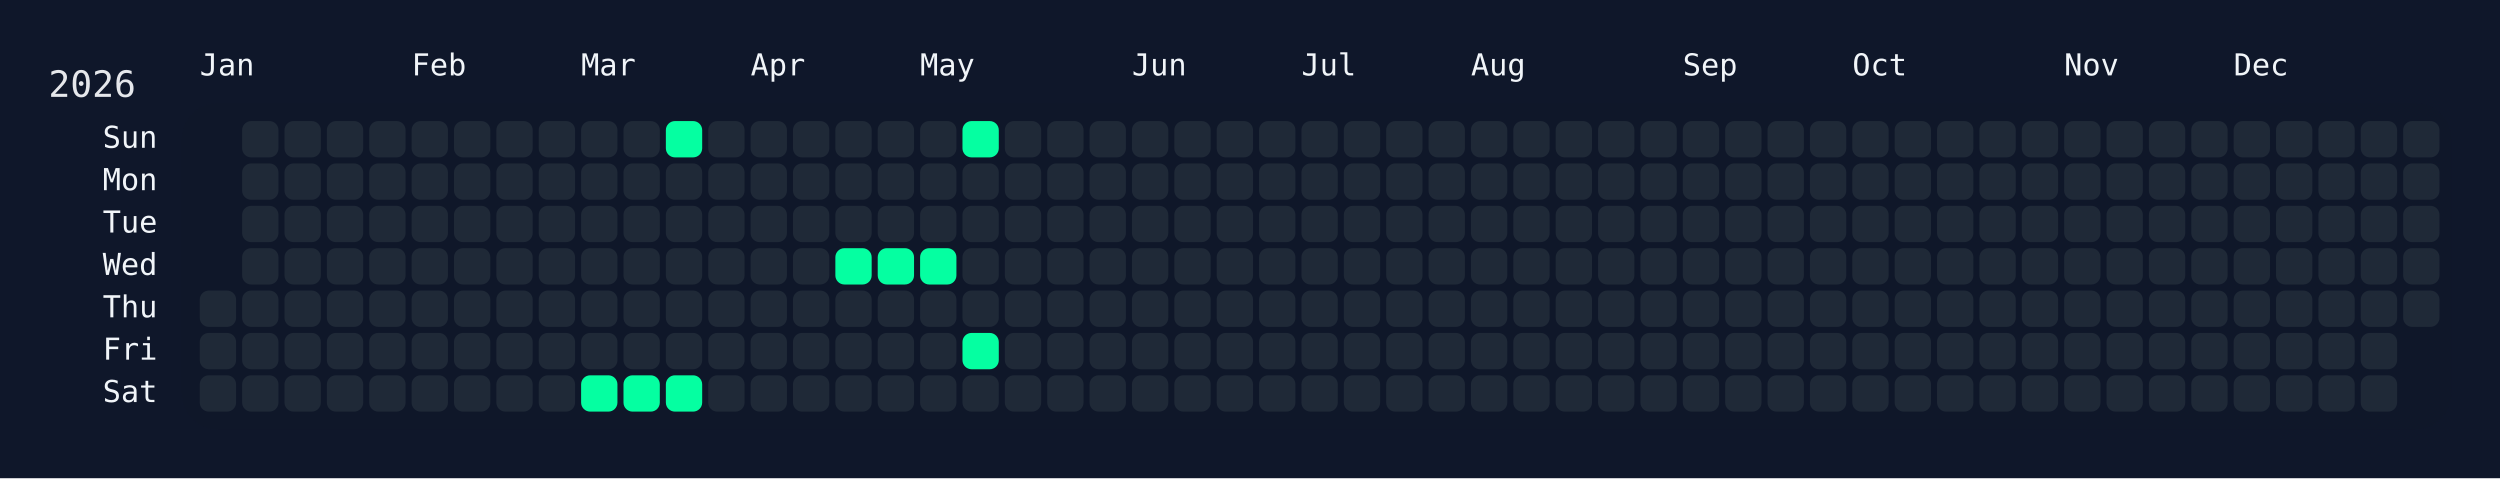
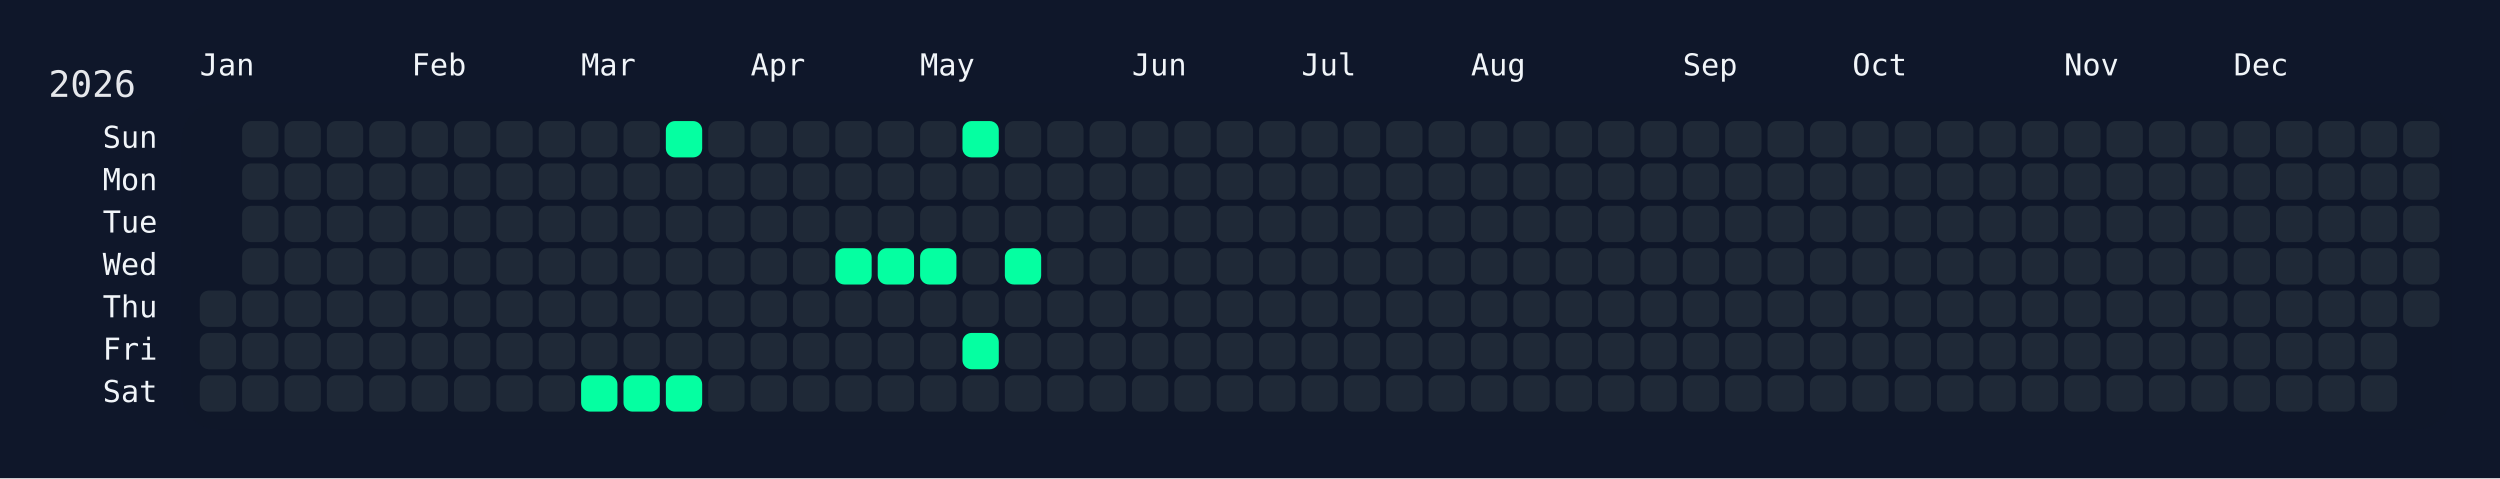
<svg xmlns="http://www.w3.org/2000/svg" width="826" height="158" viewBox="0 0 826 158">
  <rect width="826" height="158" fill="#0f172a" />
  <rect x="60" y="34" width="750" height="108" rx="12" ry="12" fill="rgba(15, 23, 42, 0.8)" />
  <text x="16" y="32" font-size="12" fill="#e5e7eb" font-family="JetBrains Mono, ui-monospace, SFMono-Regular, Menlo, Monaco, Consolas, monospace">2026</text>
  <text x="66" y="18" font-size="10" fill="#f1f5f9" font-family="JetBrains Mono, ui-monospace, SFMono-Regular, Menlo, Monaco, Consolas, monospace" dominant-baseline="hanging">Jan</text>
  <text x="136" y="18" font-size="10" fill="#f1f5f9" font-family="JetBrains Mono, ui-monospace, SFMono-Regular, Menlo, Monaco, Consolas, monospace" dominant-baseline="hanging">Feb</text>
  <text x="192" y="18" font-size="10" fill="#f1f5f9" font-family="JetBrains Mono, ui-monospace, SFMono-Regular, Menlo, Monaco, Consolas, monospace" dominant-baseline="hanging">Mar</text>
  <text x="248" y="18" font-size="10" fill="#f1f5f9" font-family="JetBrains Mono, ui-monospace, SFMono-Regular, Menlo, Monaco, Consolas, monospace" dominant-baseline="hanging">Apr</text>
  <text x="304" y="18" font-size="10" fill="#f1f5f9" font-family="JetBrains Mono, ui-monospace, SFMono-Regular, Menlo, Monaco, Consolas, monospace" dominant-baseline="hanging">May</text>
  <text x="374" y="18" font-size="10" fill="#f1f5f9" font-family="JetBrains Mono, ui-monospace, SFMono-Regular, Menlo, Monaco, Consolas, monospace" dominant-baseline="hanging">Jun</text>
  <text x="430" y="18" font-size="10" fill="#f1f5f9" font-family="JetBrains Mono, ui-monospace, SFMono-Regular, Menlo, Monaco, Consolas, monospace" dominant-baseline="hanging">Jul</text>
  <text x="486" y="18" font-size="10" fill="#f1f5f9" font-family="JetBrains Mono, ui-monospace, SFMono-Regular, Menlo, Monaco, Consolas, monospace" dominant-baseline="hanging">Aug</text>
  <text x="556" y="18" font-size="10" fill="#f1f5f9" font-family="JetBrains Mono, ui-monospace, SFMono-Regular, Menlo, Monaco, Consolas, monospace" dominant-baseline="hanging">Sep</text>
  <text x="612" y="18" font-size="10" fill="#f1f5f9" font-family="JetBrains Mono, ui-monospace, SFMono-Regular, Menlo, Monaco, Consolas, monospace" dominant-baseline="hanging">Oct</text>
  <text x="682" y="18" font-size="10" fill="#f1f5f9" font-family="JetBrains Mono, ui-monospace, SFMono-Regular, Menlo, Monaco, Consolas, monospace" dominant-baseline="hanging">Nov</text>
  <text x="738" y="18" font-size="10" fill="#f1f5f9" font-family="JetBrains Mono, ui-monospace, SFMono-Regular, Menlo, Monaco, Consolas, monospace" dominant-baseline="hanging">Dec</text>
  <text x="52" y="46.0" font-size="10" fill="#f1f5f9" font-family="JetBrains Mono, ui-monospace, SFMono-Regular, Menlo, Monaco, Consolas, monospace" text-anchor="end" dominant-baseline="middle">Sun</text>
  <text x="52" y="60.0" font-size="10" fill="#f1f5f9" font-family="JetBrains Mono, ui-monospace, SFMono-Regular, Menlo, Monaco, Consolas, monospace" text-anchor="end" dominant-baseline="middle">Mon</text>
  <text x="52" y="74.0" font-size="10" fill="#f1f5f9" font-family="JetBrains Mono, ui-monospace, SFMono-Regular, Menlo, Monaco, Consolas, monospace" text-anchor="end" dominant-baseline="middle">Tue</text>
  <text x="52" y="88.0" font-size="10" fill="#f1f5f9" font-family="JetBrains Mono, ui-monospace, SFMono-Regular, Menlo, Monaco, Consolas, monospace" text-anchor="end" dominant-baseline="middle">Wed</text>
  <text x="52" y="102.0" font-size="10" fill="#f1f5f9" font-family="JetBrains Mono, ui-monospace, SFMono-Regular, Menlo, Monaco, Consolas, monospace" text-anchor="end" dominant-baseline="middle">Thu</text>
  <text x="52" y="116.0" font-size="10" fill="#f1f5f9" font-family="JetBrains Mono, ui-monospace, SFMono-Regular, Menlo, Monaco, Consolas, monospace" text-anchor="end" dominant-baseline="middle">Fri</text>
  <text x="52" y="130.0" font-size="10" fill="#f1f5f9" font-family="JetBrains Mono, ui-monospace, SFMono-Regular, Menlo, Monaco, Consolas, monospace" text-anchor="end" dominant-baseline="middle">Sat</text>
  <g transform="translate(66,40)">
    <rect x="0" y="56" width="12" height="12" rx="3" ry="3" fill="#1f2937" data-date="2026-01-01" />
    <rect x="0" y="70" width="12" height="12" rx="3" ry="3" fill="#1f2937" data-date="2026-01-02" />
    <rect x="0" y="84" width="12" height="12" rx="3" ry="3" fill="#1f2937" data-date="2026-01-03" />
    <rect x="14" y="0" width="12" height="12" rx="3" ry="3" fill="#1f2937" data-date="2026-01-04" />
    <rect x="14" y="14" width="12" height="12" rx="3" ry="3" fill="#1f2937" data-date="2026-01-05" />
    <rect x="14" y="28" width="12" height="12" rx="3" ry="3" fill="#1f2937" data-date="2026-01-06" />
    <rect x="14" y="42" width="12" height="12" rx="3" ry="3" fill="#1f2937" data-date="2026-01-07" />
    <rect x="14" y="56" width="12" height="12" rx="3" ry="3" fill="#1f2937" data-date="2026-01-08" />
    <rect x="14" y="70" width="12" height="12" rx="3" ry="3" fill="#1f2937" data-date="2026-01-09" />
    <rect x="14" y="84" width="12" height="12" rx="3" ry="3" fill="#1f2937" data-date="2026-01-10" />
    <rect x="28" y="0" width="12" height="12" rx="3" ry="3" fill="#1f2937" data-date="2026-01-11" />
    <rect x="28" y="14" width="12" height="12" rx="3" ry="3" fill="#1f2937" data-date="2026-01-12" />
    <rect x="28" y="28" width="12" height="12" rx="3" ry="3" fill="#1f2937" data-date="2026-01-13" />
    <rect x="28" y="42" width="12" height="12" rx="3" ry="3" fill="#1f2937" data-date="2026-01-14" />
    <rect x="28" y="56" width="12" height="12" rx="3" ry="3" fill="#1f2937" data-date="2026-01-15" />
    <rect x="28" y="70" width="12" height="12" rx="3" ry="3" fill="#1f2937" data-date="2026-01-16" />
    <rect x="28" y="84" width="12" height="12" rx="3" ry="3" fill="#1f2937" data-date="2026-01-17" />
    <rect x="42" y="0" width="12" height="12" rx="3" ry="3" fill="#1f2937" data-date="2026-01-18" />
    <rect x="42" y="14" width="12" height="12" rx="3" ry="3" fill="#1f2937" data-date="2026-01-19" />
    <rect x="42" y="28" width="12" height="12" rx="3" ry="3" fill="#1f2937" data-date="2026-01-20" />
    <rect x="42" y="42" width="12" height="12" rx="3" ry="3" fill="#1f2937" data-date="2026-01-21" />
    <rect x="42" y="56" width="12" height="12" rx="3" ry="3" fill="#1f2937" data-date="2026-01-22" />
    <rect x="42" y="70" width="12" height="12" rx="3" ry="3" fill="#1f2937" data-date="2026-01-23" />
    <rect x="42" y="84" width="12" height="12" rx="3" ry="3" fill="#1f2937" data-date="2026-01-24" />
    <rect x="56" y="0" width="12" height="12" rx="3" ry="3" fill="#1f2937" data-date="2026-01-25" />
    <rect x="56" y="14" width="12" height="12" rx="3" ry="3" fill="#1f2937" data-date="2026-01-26" />
    <rect x="56" y="28" width="12" height="12" rx="3" ry="3" fill="#1f2937" data-date="2026-01-27" />
    <rect x="56" y="42" width="12" height="12" rx="3" ry="3" fill="#1f2937" data-date="2026-01-28" />
    <rect x="56" y="56" width="12" height="12" rx="3" ry="3" fill="#1f2937" data-date="2026-01-29" />
    <rect x="56" y="70" width="12" height="12" rx="3" ry="3" fill="#1f2937" data-date="2026-01-30" />
    <rect x="56" y="84" width="12" height="12" rx="3" ry="3" fill="#1f2937" data-date="2026-01-31" />
    <rect x="70" y="0" width="12" height="12" rx="3" ry="3" fill="#1f2937" data-date="2026-02-01" />
    <rect x="70" y="14" width="12" height="12" rx="3" ry="3" fill="#1f2937" data-date="2026-02-02" />
    <rect x="70" y="28" width="12" height="12" rx="3" ry="3" fill="#1f2937" data-date="2026-02-03" />
    <rect x="70" y="42" width="12" height="12" rx="3" ry="3" fill="#1f2937" data-date="2026-02-04" />
    <rect x="70" y="56" width="12" height="12" rx="3" ry="3" fill="#1f2937" data-date="2026-02-05" />
    <rect x="70" y="70" width="12" height="12" rx="3" ry="3" fill="#1f2937" data-date="2026-02-06" />
    <rect x="70" y="84" width="12" height="12" rx="3" ry="3" fill="#1f2937" data-date="2026-02-07" />
    <rect x="84" y="0" width="12" height="12" rx="3" ry="3" fill="#1f2937" data-date="2026-02-08" />
    <rect x="84" y="14" width="12" height="12" rx="3" ry="3" fill="#1f2937" data-date="2026-02-09" />
    <rect x="84" y="28" width="12" height="12" rx="3" ry="3" fill="#1f2937" data-date="2026-02-10" />
    <rect x="84" y="42" width="12" height="12" rx="3" ry="3" fill="#1f2937" data-date="2026-02-11" />
    <rect x="84" y="56" width="12" height="12" rx="3" ry="3" fill="#1f2937" data-date="2026-02-12" />
    <rect x="84" y="70" width="12" height="12" rx="3" ry="3" fill="#1f2937" data-date="2026-02-13" />
    <rect x="84" y="84" width="12" height="12" rx="3" ry="3" fill="#1f2937" data-date="2026-02-14" />
    <rect x="98" y="0" width="12" height="12" rx="3" ry="3" fill="#1f2937" data-date="2026-02-15" />
    <rect x="98" y="14" width="12" height="12" rx="3" ry="3" fill="#1f2937" data-date="2026-02-16" />
    <rect x="98" y="28" width="12" height="12" rx="3" ry="3" fill="#1f2937" data-date="2026-02-17" />
    <rect x="98" y="42" width="12" height="12" rx="3" ry="3" fill="#1f2937" data-date="2026-02-18" />
    <rect x="98" y="56" width="12" height="12" rx="3" ry="3" fill="#1f2937" data-date="2026-02-19" />
    <rect x="98" y="70" width="12" height="12" rx="3" ry="3" fill="#1f2937" data-date="2026-02-20" />
    <rect x="98" y="84" width="12" height="12" rx="3" ry="3" fill="#1f2937" data-date="2026-02-21" />
    <rect x="112" y="0" width="12" height="12" rx="3" ry="3" fill="#1f2937" data-date="2026-02-22" />
    <rect x="112" y="14" width="12" height="12" rx="3" ry="3" fill="#1f2937" data-date="2026-02-23" />
    <rect x="112" y="28" width="12" height="12" rx="3" ry="3" fill="#1f2937" data-date="2026-02-24" />
    <rect x="112" y="42" width="12" height="12" rx="3" ry="3" fill="#1f2937" data-date="2026-02-25" />
    <rect x="112" y="56" width="12" height="12" rx="3" ry="3" fill="#1f2937" data-date="2026-02-26" />
    <rect x="112" y="70" width="12" height="12" rx="3" ry="3" fill="#1f2937" data-date="2026-02-27" />
    <rect x="112" y="84" width="12" height="12" rx="3" ry="3" fill="#1f2937" data-date="2026-02-28" />
    <rect x="126" y="0" width="12" height="12" rx="3" ry="3" fill="#1f2937" data-date="2026-03-01" />
    <rect x="126" y="14" width="12" height="12" rx="3" ry="3" fill="#1f2937" data-date="2026-03-02" />
    <rect x="126" y="28" width="12" height="12" rx="3" ry="3" fill="#1f2937" data-date="2026-03-03" />
    <rect x="126" y="42" width="12" height="12" rx="3" ry="3" fill="#1f2937" data-date="2026-03-04" />
    <rect x="126" y="56" width="12" height="12" rx="3" ry="3" fill="#1f2937" data-date="2026-03-05" />
    <rect x="126" y="70" width="12" height="12" rx="3" ry="3" fill="#1f2937" data-date="2026-03-06" />
    <rect x="126" y="84" width="12" height="12" rx="3" ry="3" fill="#05ffa1" data-date="2026-03-07" />
    <rect x="140" y="0" width="12" height="12" rx="3" ry="3" fill="#1f2937" data-date="2026-03-08" />
    <rect x="140" y="14" width="12" height="12" rx="3" ry="3" fill="#1f2937" data-date="2026-03-09" />
    <rect x="140" y="28" width="12" height="12" rx="3" ry="3" fill="#1f2937" data-date="2026-03-10" />
    <rect x="140" y="42" width="12" height="12" rx="3" ry="3" fill="#1f2937" data-date="2026-03-11" />
    <rect x="140" y="56" width="12" height="12" rx="3" ry="3" fill="#1f2937" data-date="2026-03-12" />
    <rect x="140" y="70" width="12" height="12" rx="3" ry="3" fill="#1f2937" data-date="2026-03-13" />
    <rect x="140" y="84" width="12" height="12" rx="3" ry="3" fill="#05ffa1" data-date="2026-03-14" />
    <rect x="154" y="0" width="12" height="12" rx="3" ry="3" fill="#05ffa1" data-date="2026-03-15" />
    <rect x="154" y="14" width="12" height="12" rx="3" ry="3" fill="#1f2937" data-date="2026-03-16" />
    <rect x="154" y="28" width="12" height="12" rx="3" ry="3" fill="#1f2937" data-date="2026-03-17" />
    <rect x="154" y="42" width="12" height="12" rx="3" ry="3" fill="#1f2937" data-date="2026-03-18" />
    <rect x="154" y="56" width="12" height="12" rx="3" ry="3" fill="#1f2937" data-date="2026-03-19" />
    <rect x="154" y="70" width="12" height="12" rx="3" ry="3" fill="#1f2937" data-date="2026-03-20" />
    <rect x="154" y="84" width="12" height="12" rx="3" ry="3" fill="#05ffa1" data-date="2026-03-21" />
    <rect x="168" y="0" width="12" height="12" rx="3" ry="3" fill="#1f2937" data-date="2026-03-22" />
    <rect x="168" y="14" width="12" height="12" rx="3" ry="3" fill="#1f2937" data-date="2026-03-23" />
    <rect x="168" y="28" width="12" height="12" rx="3" ry="3" fill="#1f2937" data-date="2026-03-24" />
    <rect x="168" y="42" width="12" height="12" rx="3" ry="3" fill="#1f2937" data-date="2026-03-25" />
    <rect x="168" y="56" width="12" height="12" rx="3" ry="3" fill="#1f2937" data-date="2026-03-26" />
    <rect x="168" y="70" width="12" height="12" rx="3" ry="3" fill="#1f2937" data-date="2026-03-27" />
    <rect x="168" y="84" width="12" height="12" rx="3" ry="3" fill="#1f2937" data-date="2026-03-28" />
    <rect x="182" y="0" width="12" height="12" rx="3" ry="3" fill="#1f2937" data-date="2026-03-29" />
    <rect x="182" y="14" width="12" height="12" rx="3" ry="3" fill="#1f2937" data-date="2026-03-30" />
    <rect x="182" y="28" width="12" height="12" rx="3" ry="3" fill="#1f2937" data-date="2026-03-31" />
    <rect x="182" y="42" width="12" height="12" rx="3" ry="3" fill="#1f2937" data-date="2026-04-01" />
    <rect x="182" y="56" width="12" height="12" rx="3" ry="3" fill="#1f2937" data-date="2026-04-02" />
    <rect x="182" y="70" width="12" height="12" rx="3" ry="3" fill="#1f2937" data-date="2026-04-03" />
    <rect x="182" y="84" width="12" height="12" rx="3" ry="3" fill="#1f2937" data-date="2026-04-04" />
    <rect x="196" y="0" width="12" height="12" rx="3" ry="3" fill="#1f2937" data-date="2026-04-05" />
    <rect x="196" y="14" width="12" height="12" rx="3" ry="3" fill="#1f2937" data-date="2026-04-06" />
    <rect x="196" y="28" width="12" height="12" rx="3" ry="3" fill="#1f2937" data-date="2026-04-07" />
    <rect x="196" y="42" width="12" height="12" rx="3" ry="3" fill="#1f2937" data-date="2026-04-08" />
    <rect x="196" y="56" width="12" height="12" rx="3" ry="3" fill="#1f2937" data-date="2026-04-09" />
    <rect x="196" y="70" width="12" height="12" rx="3" ry="3" fill="#1f2937" data-date="2026-04-10" />
    <rect x="196" y="84" width="12" height="12" rx="3" ry="3" fill="#1f2937" data-date="2026-04-11" />
    <rect x="210" y="0" width="12" height="12" rx="3" ry="3" fill="#1f2937" data-date="2026-04-12" />
    <rect x="210" y="14" width="12" height="12" rx="3" ry="3" fill="#1f2937" data-date="2026-04-13" />
    <rect x="210" y="28" width="12" height="12" rx="3" ry="3" fill="#1f2937" data-date="2026-04-14" />
    <rect x="210" y="42" width="12" height="12" rx="3" ry="3" fill="#05ffa1" data-date="2026-04-15" />
    <rect x="210" y="56" width="12" height="12" rx="3" ry="3" fill="#1f2937" data-date="2026-04-16" />
    <rect x="210" y="70" width="12" height="12" rx="3" ry="3" fill="#1f2937" data-date="2026-04-17" />
    <rect x="210" y="84" width="12" height="12" rx="3" ry="3" fill="#1f2937" data-date="2026-04-18" />
    <rect x="224" y="0" width="12" height="12" rx="3" ry="3" fill="#1f2937" data-date="2026-04-19" />
    <rect x="224" y="14" width="12" height="12" rx="3" ry="3" fill="#1f2937" data-date="2026-04-20" />
    <rect x="224" y="28" width="12" height="12" rx="3" ry="3" fill="#1f2937" data-date="2026-04-21" />
    <rect x="224" y="42" width="12" height="12" rx="3" ry="3" fill="#05ffa1" data-date="2026-04-22" />
    <rect x="224" y="56" width="12" height="12" rx="3" ry="3" fill="#1f2937" data-date="2026-04-23" />
    <rect x="224" y="70" width="12" height="12" rx="3" ry="3" fill="#1f2937" data-date="2026-04-24" />
    <rect x="224" y="84" width="12" height="12" rx="3" ry="3" fill="#1f2937" data-date="2026-04-25" />
    <rect x="238" y="0" width="12" height="12" rx="3" ry="3" fill="#1f2937" data-date="2026-04-26" />
    <rect x="238" y="14" width="12" height="12" rx="3" ry="3" fill="#1f2937" data-date="2026-04-27" />
    <rect x="238" y="28" width="12" height="12" rx="3" ry="3" fill="#1f2937" data-date="2026-04-28" />
    <rect x="238" y="42" width="12" height="12" rx="3" ry="3" fill="#05ffa1" data-date="2026-04-29" />
    <rect x="238" y="56" width="12" height="12" rx="3" ry="3" fill="#1f2937" data-date="2026-04-30" />
    <rect x="238" y="70" width="12" height="12" rx="3" ry="3" fill="#1f2937" data-date="2026-05-01" />
    <rect x="238" y="84" width="12" height="12" rx="3" ry="3" fill="#1f2937" data-date="2026-05-02" />
    <rect x="252" y="0" width="12" height="12" rx="3" ry="3" fill="#05ffa1" data-date="2026-05-03" />
    <rect x="252" y="14" width="12" height="12" rx="3" ry="3" fill="#1f2937" data-date="2026-05-04" />
    <rect x="252" y="28" width="12" height="12" rx="3" ry="3" fill="#1f2937" data-date="2026-05-05" />
    <rect x="252" y="42" width="12" height="12" rx="3" ry="3" fill="#1f2937" data-date="2026-05-06" />
    <rect x="252" y="56" width="12" height="12" rx="3" ry="3" fill="#1f2937" data-date="2026-05-07" />
    <rect x="252" y="70" width="12" height="12" rx="3" ry="3" fill="#05ffa1" data-date="2026-05-08" />
    <rect x="252" y="84" width="12" height="12" rx="3" ry="3" fill="#1f2937" data-date="2026-05-09" />
    <rect x="266" y="0" width="12" height="12" rx="3" ry="3" fill="#1f2937" data-date="2026-05-10" />
    <rect x="266" y="14" width="12" height="12" rx="3" ry="3" fill="#1f2937" data-date="2026-05-11" />
    <rect x="266" y="28" width="12" height="12" rx="3" ry="3" fill="#1f2937" data-date="2026-05-12" />
-     <rect x="266" y="42" width="12" height="12" rx="3" ry="3" fill="#1f2937" data-date="2026-05-13" />
+     <rect x="266" y="42" width="12" height="12" rx="3" ry="3" fill="#05ffa1" data-date="2026-05-13" />
    <rect x="266" y="56" width="12" height="12" rx="3" ry="3" fill="#1f2937" data-date="2026-05-14" />
    <rect x="266" y="70" width="12" height="12" rx="3" ry="3" fill="#1f2937" data-date="2026-05-15" />
    <rect x="266" y="84" width="12" height="12" rx="3" ry="3" fill="#1f2937" data-date="2026-05-16" />
    <rect x="280" y="0" width="12" height="12" rx="3" ry="3" fill="#1f2937" data-date="2026-05-17" />
    <rect x="280" y="14" width="12" height="12" rx="3" ry="3" fill="#1f2937" data-date="2026-05-18" />
    <rect x="280" y="28" width="12" height="12" rx="3" ry="3" fill="#1f2937" data-date="2026-05-19" />
    <rect x="280" y="42" width="12" height="12" rx="3" ry="3" fill="#1f2937" data-date="2026-05-20" />
    <rect x="280" y="56" width="12" height="12" rx="3" ry="3" fill="#1f2937" data-date="2026-05-21" />
    <rect x="280" y="70" width="12" height="12" rx="3" ry="3" fill="#1f2937" data-date="2026-05-22" />
    <rect x="280" y="84" width="12" height="12" rx="3" ry="3" fill="#1f2937" data-date="2026-05-23" />
    <rect x="294" y="0" width="12" height="12" rx="3" ry="3" fill="#1f2937" data-date="2026-05-24" />
    <rect x="294" y="14" width="12" height="12" rx="3" ry="3" fill="#1f2937" data-date="2026-05-25" />
    <rect x="294" y="28" width="12" height="12" rx="3" ry="3" fill="#1f2937" data-date="2026-05-26" />
    <rect x="294" y="42" width="12" height="12" rx="3" ry="3" fill="#1f2937" data-date="2026-05-27" />
    <rect x="294" y="56" width="12" height="12" rx="3" ry="3" fill="#1f2937" data-date="2026-05-28" />
    <rect x="294" y="70" width="12" height="12" rx="3" ry="3" fill="#1f2937" data-date="2026-05-29" />
    <rect x="294" y="84" width="12" height="12" rx="3" ry="3" fill="#1f2937" data-date="2026-05-30" />
    <rect x="308" y="0" width="12" height="12" rx="3" ry="3" fill="#1f2937" data-date="2026-05-31" />
    <rect x="308" y="14" width="12" height="12" rx="3" ry="3" fill="#1f2937" data-date="2026-06-01" />
    <rect x="308" y="28" width="12" height="12" rx="3" ry="3" fill="#1f2937" data-date="2026-06-02" />
    <rect x="308" y="42" width="12" height="12" rx="3" ry="3" fill="#1f2937" data-date="2026-06-03" />
    <rect x="308" y="56" width="12" height="12" rx="3" ry="3" fill="#1f2937" data-date="2026-06-04" />
    <rect x="308" y="70" width="12" height="12" rx="3" ry="3" fill="#1f2937" data-date="2026-06-05" />
    <rect x="308" y="84" width="12" height="12" rx="3" ry="3" fill="#1f2937" data-date="2026-06-06" />
    <rect x="322" y="0" width="12" height="12" rx="3" ry="3" fill="#1f2937" data-date="2026-06-07" />
    <rect x="322" y="14" width="12" height="12" rx="3" ry="3" fill="#1f2937" data-date="2026-06-08" />
    <rect x="322" y="28" width="12" height="12" rx="3" ry="3" fill="#1f2937" data-date="2026-06-09" />
    <rect x="322" y="42" width="12" height="12" rx="3" ry="3" fill="#1f2937" data-date="2026-06-10" />
    <rect x="322" y="56" width="12" height="12" rx="3" ry="3" fill="#1f2937" data-date="2026-06-11" />
    <rect x="322" y="70" width="12" height="12" rx="3" ry="3" fill="#1f2937" data-date="2026-06-12" />
    <rect x="322" y="84" width="12" height="12" rx="3" ry="3" fill="#1f2937" data-date="2026-06-13" />
    <rect x="336" y="0" width="12" height="12" rx="3" ry="3" fill="#1f2937" data-date="2026-06-14" />
    <rect x="336" y="14" width="12" height="12" rx="3" ry="3" fill="#1f2937" data-date="2026-06-15" />
    <rect x="336" y="28" width="12" height="12" rx="3" ry="3" fill="#1f2937" data-date="2026-06-16" />
    <rect x="336" y="42" width="12" height="12" rx="3" ry="3" fill="#1f2937" data-date="2026-06-17" />
    <rect x="336" y="56" width="12" height="12" rx="3" ry="3" fill="#1f2937" data-date="2026-06-18" />
    <rect x="336" y="70" width="12" height="12" rx="3" ry="3" fill="#1f2937" data-date="2026-06-19" />
    <rect x="336" y="84" width="12" height="12" rx="3" ry="3" fill="#1f2937" data-date="2026-06-20" />
    <rect x="350" y="0" width="12" height="12" rx="3" ry="3" fill="#1f2937" data-date="2026-06-21" />
    <rect x="350" y="14" width="12" height="12" rx="3" ry="3" fill="#1f2937" data-date="2026-06-22" />
    <rect x="350" y="28" width="12" height="12" rx="3" ry="3" fill="#1f2937" data-date="2026-06-23" />
    <rect x="350" y="42" width="12" height="12" rx="3" ry="3" fill="#1f2937" data-date="2026-06-24" />
    <rect x="350" y="56" width="12" height="12" rx="3" ry="3" fill="#1f2937" data-date="2026-06-25" />
    <rect x="350" y="70" width="12" height="12" rx="3" ry="3" fill="#1f2937" data-date="2026-06-26" />
    <rect x="350" y="84" width="12" height="12" rx="3" ry="3" fill="#1f2937" data-date="2026-06-27" />
    <rect x="364" y="0" width="12" height="12" rx="3" ry="3" fill="#1f2937" data-date="2026-06-28" />
    <rect x="364" y="14" width="12" height="12" rx="3" ry="3" fill="#1f2937" data-date="2026-06-29" />
    <rect x="364" y="28" width="12" height="12" rx="3" ry="3" fill="#1f2937" data-date="2026-06-30" />
    <rect x="364" y="42" width="12" height="12" rx="3" ry="3" fill="#1f2937" data-date="2026-07-01" />
    <rect x="364" y="56" width="12" height="12" rx="3" ry="3" fill="#1f2937" data-date="2026-07-02" />
    <rect x="364" y="70" width="12" height="12" rx="3" ry="3" fill="#1f2937" data-date="2026-07-03" />
    <rect x="364" y="84" width="12" height="12" rx="3" ry="3" fill="#1f2937" data-date="2026-07-04" />
    <rect x="378" y="0" width="12" height="12" rx="3" ry="3" fill="#1f2937" data-date="2026-07-05" />
    <rect x="378" y="14" width="12" height="12" rx="3" ry="3" fill="#1f2937" data-date="2026-07-06" />
    <rect x="378" y="28" width="12" height="12" rx="3" ry="3" fill="#1f2937" data-date="2026-07-07" />
    <rect x="378" y="42" width="12" height="12" rx="3" ry="3" fill="#1f2937" data-date="2026-07-08" />
    <rect x="378" y="56" width="12" height="12" rx="3" ry="3" fill="#1f2937" data-date="2026-07-09" />
    <rect x="378" y="70" width="12" height="12" rx="3" ry="3" fill="#1f2937" data-date="2026-07-10" />
    <rect x="378" y="84" width="12" height="12" rx="3" ry="3" fill="#1f2937" data-date="2026-07-11" />
    <rect x="392" y="0" width="12" height="12" rx="3" ry="3" fill="#1f2937" data-date="2026-07-12" />
    <rect x="392" y="14" width="12" height="12" rx="3" ry="3" fill="#1f2937" data-date="2026-07-13" />
    <rect x="392" y="28" width="12" height="12" rx="3" ry="3" fill="#1f2937" data-date="2026-07-14" />
    <rect x="392" y="42" width="12" height="12" rx="3" ry="3" fill="#1f2937" data-date="2026-07-15" />
    <rect x="392" y="56" width="12" height="12" rx="3" ry="3" fill="#1f2937" data-date="2026-07-16" />
    <rect x="392" y="70" width="12" height="12" rx="3" ry="3" fill="#1f2937" data-date="2026-07-17" />
    <rect x="392" y="84" width="12" height="12" rx="3" ry="3" fill="#1f2937" data-date="2026-07-18" />
    <rect x="406" y="0" width="12" height="12" rx="3" ry="3" fill="#1f2937" data-date="2026-07-19" />
    <rect x="406" y="14" width="12" height="12" rx="3" ry="3" fill="#1f2937" data-date="2026-07-20" />
    <rect x="406" y="28" width="12" height="12" rx="3" ry="3" fill="#1f2937" data-date="2026-07-21" />
    <rect x="406" y="42" width="12" height="12" rx="3" ry="3" fill="#1f2937" data-date="2026-07-22" />
    <rect x="406" y="56" width="12" height="12" rx="3" ry="3" fill="#1f2937" data-date="2026-07-23" />
    <rect x="406" y="70" width="12" height="12" rx="3" ry="3" fill="#1f2937" data-date="2026-07-24" />
    <rect x="406" y="84" width="12" height="12" rx="3" ry="3" fill="#1f2937" data-date="2026-07-25" />
    <rect x="420" y="0" width="12" height="12" rx="3" ry="3" fill="#1f2937" data-date="2026-07-26" />
    <rect x="420" y="14" width="12" height="12" rx="3" ry="3" fill="#1f2937" data-date="2026-07-27" />
    <rect x="420" y="28" width="12" height="12" rx="3" ry="3" fill="#1f2937" data-date="2026-07-28" />
    <rect x="420" y="42" width="12" height="12" rx="3" ry="3" fill="#1f2937" data-date="2026-07-29" />
    <rect x="420" y="56" width="12" height="12" rx="3" ry="3" fill="#1f2937" data-date="2026-07-30" />
    <rect x="420" y="70" width="12" height="12" rx="3" ry="3" fill="#1f2937" data-date="2026-07-31" />
    <rect x="420" y="84" width="12" height="12" rx="3" ry="3" fill="#1f2937" data-date="2026-08-01" />
    <rect x="434" y="0" width="12" height="12" rx="3" ry="3" fill="#1f2937" data-date="2026-08-02" />
    <rect x="434" y="14" width="12" height="12" rx="3" ry="3" fill="#1f2937" data-date="2026-08-03" />
    <rect x="434" y="28" width="12" height="12" rx="3" ry="3" fill="#1f2937" data-date="2026-08-04" />
    <rect x="434" y="42" width="12" height="12" rx="3" ry="3" fill="#1f2937" data-date="2026-08-05" />
    <rect x="434" y="56" width="12" height="12" rx="3" ry="3" fill="#1f2937" data-date="2026-08-06" />
    <rect x="434" y="70" width="12" height="12" rx="3" ry="3" fill="#1f2937" data-date="2026-08-07" />
    <rect x="434" y="84" width="12" height="12" rx="3" ry="3" fill="#1f2937" data-date="2026-08-08" />
    <rect x="448" y="0" width="12" height="12" rx="3" ry="3" fill="#1f2937" data-date="2026-08-09" />
    <rect x="448" y="14" width="12" height="12" rx="3" ry="3" fill="#1f2937" data-date="2026-08-10" />
    <rect x="448" y="28" width="12" height="12" rx="3" ry="3" fill="#1f2937" data-date="2026-08-11" />
    <rect x="448" y="42" width="12" height="12" rx="3" ry="3" fill="#1f2937" data-date="2026-08-12" />
    <rect x="448" y="56" width="12" height="12" rx="3" ry="3" fill="#1f2937" data-date="2026-08-13" />
    <rect x="448" y="70" width="12" height="12" rx="3" ry="3" fill="#1f2937" data-date="2026-08-14" />
    <rect x="448" y="84" width="12" height="12" rx="3" ry="3" fill="#1f2937" data-date="2026-08-15" />
    <rect x="462" y="0" width="12" height="12" rx="3" ry="3" fill="#1f2937" data-date="2026-08-16" />
    <rect x="462" y="14" width="12" height="12" rx="3" ry="3" fill="#1f2937" data-date="2026-08-17" />
    <rect x="462" y="28" width="12" height="12" rx="3" ry="3" fill="#1f2937" data-date="2026-08-18" />
    <rect x="462" y="42" width="12" height="12" rx="3" ry="3" fill="#1f2937" data-date="2026-08-19" />
    <rect x="462" y="56" width="12" height="12" rx="3" ry="3" fill="#1f2937" data-date="2026-08-20" />
    <rect x="462" y="70" width="12" height="12" rx="3" ry="3" fill="#1f2937" data-date="2026-08-21" />
    <rect x="462" y="84" width="12" height="12" rx="3" ry="3" fill="#1f2937" data-date="2026-08-22" />
    <rect x="476" y="0" width="12" height="12" rx="3" ry="3" fill="#1f2937" data-date="2026-08-23" />
    <rect x="476" y="14" width="12" height="12" rx="3" ry="3" fill="#1f2937" data-date="2026-08-24" />
    <rect x="476" y="28" width="12" height="12" rx="3" ry="3" fill="#1f2937" data-date="2026-08-25" />
    <rect x="476" y="42" width="12" height="12" rx="3" ry="3" fill="#1f2937" data-date="2026-08-26" />
    <rect x="476" y="56" width="12" height="12" rx="3" ry="3" fill="#1f2937" data-date="2026-08-27" />
    <rect x="476" y="70" width="12" height="12" rx="3" ry="3" fill="#1f2937" data-date="2026-08-28" />
    <rect x="476" y="84" width="12" height="12" rx="3" ry="3" fill="#1f2937" data-date="2026-08-29" />
    <rect x="490" y="0" width="12" height="12" rx="3" ry="3" fill="#1f2937" data-date="2026-08-30" />
    <rect x="490" y="14" width="12" height="12" rx="3" ry="3" fill="#1f2937" data-date="2026-08-31" />
    <rect x="490" y="28" width="12" height="12" rx="3" ry="3" fill="#1f2937" data-date="2026-09-01" />
    <rect x="490" y="42" width="12" height="12" rx="3" ry="3" fill="#1f2937" data-date="2026-09-02" />
    <rect x="490" y="56" width="12" height="12" rx="3" ry="3" fill="#1f2937" data-date="2026-09-03" />
    <rect x="490" y="70" width="12" height="12" rx="3" ry="3" fill="#1f2937" data-date="2026-09-04" />
    <rect x="490" y="84" width="12" height="12" rx="3" ry="3" fill="#1f2937" data-date="2026-09-05" />
    <rect x="504" y="0" width="12" height="12" rx="3" ry="3" fill="#1f2937" data-date="2026-09-06" />
    <rect x="504" y="14" width="12" height="12" rx="3" ry="3" fill="#1f2937" data-date="2026-09-07" />
    <rect x="504" y="28" width="12" height="12" rx="3" ry="3" fill="#1f2937" data-date="2026-09-08" />
    <rect x="504" y="42" width="12" height="12" rx="3" ry="3" fill="#1f2937" data-date="2026-09-09" />
    <rect x="504" y="56" width="12" height="12" rx="3" ry="3" fill="#1f2937" data-date="2026-09-10" />
    <rect x="504" y="70" width="12" height="12" rx="3" ry="3" fill="#1f2937" data-date="2026-09-11" />
    <rect x="504" y="84" width="12" height="12" rx="3" ry="3" fill="#1f2937" data-date="2026-09-12" />
    <rect x="518" y="0" width="12" height="12" rx="3" ry="3" fill="#1f2937" data-date="2026-09-13" />
    <rect x="518" y="14" width="12" height="12" rx="3" ry="3" fill="#1f2937" data-date="2026-09-14" />
    <rect x="518" y="28" width="12" height="12" rx="3" ry="3" fill="#1f2937" data-date="2026-09-15" />
    <rect x="518" y="42" width="12" height="12" rx="3" ry="3" fill="#1f2937" data-date="2026-09-16" />
    <rect x="518" y="56" width="12" height="12" rx="3" ry="3" fill="#1f2937" data-date="2026-09-17" />
    <rect x="518" y="70" width="12" height="12" rx="3" ry="3" fill="#1f2937" data-date="2026-09-18" />
    <rect x="518" y="84" width="12" height="12" rx="3" ry="3" fill="#1f2937" data-date="2026-09-19" />
    <rect x="532" y="0" width="12" height="12" rx="3" ry="3" fill="#1f2937" data-date="2026-09-20" />
    <rect x="532" y="14" width="12" height="12" rx="3" ry="3" fill="#1f2937" data-date="2026-09-21" />
    <rect x="532" y="28" width="12" height="12" rx="3" ry="3" fill="#1f2937" data-date="2026-09-22" />
    <rect x="532" y="42" width="12" height="12" rx="3" ry="3" fill="#1f2937" data-date="2026-09-23" />
    <rect x="532" y="56" width="12" height="12" rx="3" ry="3" fill="#1f2937" data-date="2026-09-24" />
    <rect x="532" y="70" width="12" height="12" rx="3" ry="3" fill="#1f2937" data-date="2026-09-25" />
    <rect x="532" y="84" width="12" height="12" rx="3" ry="3" fill="#1f2937" data-date="2026-09-26" />
    <rect x="546" y="0" width="12" height="12" rx="3" ry="3" fill="#1f2937" data-date="2026-09-27" />
    <rect x="546" y="14" width="12" height="12" rx="3" ry="3" fill="#1f2937" data-date="2026-09-28" />
    <rect x="546" y="28" width="12" height="12" rx="3" ry="3" fill="#1f2937" data-date="2026-09-29" />
    <rect x="546" y="42" width="12" height="12" rx="3" ry="3" fill="#1f2937" data-date="2026-09-30" />
    <rect x="546" y="56" width="12" height="12" rx="3" ry="3" fill="#1f2937" data-date="2026-10-01" />
    <rect x="546" y="70" width="12" height="12" rx="3" ry="3" fill="#1f2937" data-date="2026-10-02" />
    <rect x="546" y="84" width="12" height="12" rx="3" ry="3" fill="#1f2937" data-date="2026-10-03" />
    <rect x="560" y="0" width="12" height="12" rx="3" ry="3" fill="#1f2937" data-date="2026-10-04" />
    <rect x="560" y="14" width="12" height="12" rx="3" ry="3" fill="#1f2937" data-date="2026-10-05" />
    <rect x="560" y="28" width="12" height="12" rx="3" ry="3" fill="#1f2937" data-date="2026-10-06" />
    <rect x="560" y="42" width="12" height="12" rx="3" ry="3" fill="#1f2937" data-date="2026-10-07" />
    <rect x="560" y="56" width="12" height="12" rx="3" ry="3" fill="#1f2937" data-date="2026-10-08" />
    <rect x="560" y="70" width="12" height="12" rx="3" ry="3" fill="#1f2937" data-date="2026-10-09" />
    <rect x="560" y="84" width="12" height="12" rx="3" ry="3" fill="#1f2937" data-date="2026-10-10" />
    <rect x="574" y="0" width="12" height="12" rx="3" ry="3" fill="#1f2937" data-date="2026-10-11" />
    <rect x="574" y="14" width="12" height="12" rx="3" ry="3" fill="#1f2937" data-date="2026-10-12" />
    <rect x="574" y="28" width="12" height="12" rx="3" ry="3" fill="#1f2937" data-date="2026-10-13" />
    <rect x="574" y="42" width="12" height="12" rx="3" ry="3" fill="#1f2937" data-date="2026-10-14" />
    <rect x="574" y="56" width="12" height="12" rx="3" ry="3" fill="#1f2937" data-date="2026-10-15" />
    <rect x="574" y="70" width="12" height="12" rx="3" ry="3" fill="#1f2937" data-date="2026-10-16" />
    <rect x="574" y="84" width="12" height="12" rx="3" ry="3" fill="#1f2937" data-date="2026-10-17" />
    <rect x="588" y="0" width="12" height="12" rx="3" ry="3" fill="#1f2937" data-date="2026-10-18" />
    <rect x="588" y="14" width="12" height="12" rx="3" ry="3" fill="#1f2937" data-date="2026-10-19" />
    <rect x="588" y="28" width="12" height="12" rx="3" ry="3" fill="#1f2937" data-date="2026-10-20" />
    <rect x="588" y="42" width="12" height="12" rx="3" ry="3" fill="#1f2937" data-date="2026-10-21" />
    <rect x="588" y="56" width="12" height="12" rx="3" ry="3" fill="#1f2937" data-date="2026-10-22" />
    <rect x="588" y="70" width="12" height="12" rx="3" ry="3" fill="#1f2937" data-date="2026-10-23" />
    <rect x="588" y="84" width="12" height="12" rx="3" ry="3" fill="#1f2937" data-date="2026-10-24" />
    <rect x="602" y="0" width="12" height="12" rx="3" ry="3" fill="#1f2937" data-date="2026-10-25" />
    <rect x="602" y="14" width="12" height="12" rx="3" ry="3" fill="#1f2937" data-date="2026-10-26" />
    <rect x="602" y="28" width="12" height="12" rx="3" ry="3" fill="#1f2937" data-date="2026-10-27" />
    <rect x="602" y="42" width="12" height="12" rx="3" ry="3" fill="#1f2937" data-date="2026-10-28" />
    <rect x="602" y="56" width="12" height="12" rx="3" ry="3" fill="#1f2937" data-date="2026-10-29" />
    <rect x="602" y="70" width="12" height="12" rx="3" ry="3" fill="#1f2937" data-date="2026-10-30" />
    <rect x="602" y="84" width="12" height="12" rx="3" ry="3" fill="#1f2937" data-date="2026-10-31" />
    <rect x="616" y="0" width="12" height="12" rx="3" ry="3" fill="#1f2937" data-date="2026-11-01" />
    <rect x="616" y="14" width="12" height="12" rx="3" ry="3" fill="#1f2937" data-date="2026-11-02" />
    <rect x="616" y="28" width="12" height="12" rx="3" ry="3" fill="#1f2937" data-date="2026-11-03" />
    <rect x="616" y="42" width="12" height="12" rx="3" ry="3" fill="#1f2937" data-date="2026-11-04" />
    <rect x="616" y="56" width="12" height="12" rx="3" ry="3" fill="#1f2937" data-date="2026-11-05" />
    <rect x="616" y="70" width="12" height="12" rx="3" ry="3" fill="#1f2937" data-date="2026-11-06" />
    <rect x="616" y="84" width="12" height="12" rx="3" ry="3" fill="#1f2937" data-date="2026-11-07" />
    <rect x="630" y="0" width="12" height="12" rx="3" ry="3" fill="#1f2937" data-date="2026-11-08" />
    <rect x="630" y="14" width="12" height="12" rx="3" ry="3" fill="#1f2937" data-date="2026-11-09" />
    <rect x="630" y="28" width="12" height="12" rx="3" ry="3" fill="#1f2937" data-date="2026-11-10" />
    <rect x="630" y="42" width="12" height="12" rx="3" ry="3" fill="#1f2937" data-date="2026-11-11" />
    <rect x="630" y="56" width="12" height="12" rx="3" ry="3" fill="#1f2937" data-date="2026-11-12" />
    <rect x="630" y="70" width="12" height="12" rx="3" ry="3" fill="#1f2937" data-date="2026-11-13" />
    <rect x="630" y="84" width="12" height="12" rx="3" ry="3" fill="#1f2937" data-date="2026-11-14" />
    <rect x="644" y="0" width="12" height="12" rx="3" ry="3" fill="#1f2937" data-date="2026-11-15" />
    <rect x="644" y="14" width="12" height="12" rx="3" ry="3" fill="#1f2937" data-date="2026-11-16" />
    <rect x="644" y="28" width="12" height="12" rx="3" ry="3" fill="#1f2937" data-date="2026-11-17" />
    <rect x="644" y="42" width="12" height="12" rx="3" ry="3" fill="#1f2937" data-date="2026-11-18" />
    <rect x="644" y="56" width="12" height="12" rx="3" ry="3" fill="#1f2937" data-date="2026-11-19" />
    <rect x="644" y="70" width="12" height="12" rx="3" ry="3" fill="#1f2937" data-date="2026-11-20" />
    <rect x="644" y="84" width="12" height="12" rx="3" ry="3" fill="#1f2937" data-date="2026-11-21" />
    <rect x="658" y="0" width="12" height="12" rx="3" ry="3" fill="#1f2937" data-date="2026-11-22" />
    <rect x="658" y="14" width="12" height="12" rx="3" ry="3" fill="#1f2937" data-date="2026-11-23" />
    <rect x="658" y="28" width="12" height="12" rx="3" ry="3" fill="#1f2937" data-date="2026-11-24" />
    <rect x="658" y="42" width="12" height="12" rx="3" ry="3" fill="#1f2937" data-date="2026-11-25" />
    <rect x="658" y="56" width="12" height="12" rx="3" ry="3" fill="#1f2937" data-date="2026-11-26" />
    <rect x="658" y="70" width="12" height="12" rx="3" ry="3" fill="#1f2937" data-date="2026-11-27" />
    <rect x="658" y="84" width="12" height="12" rx="3" ry="3" fill="#1f2937" data-date="2026-11-28" />
    <rect x="672" y="0" width="12" height="12" rx="3" ry="3" fill="#1f2937" data-date="2026-11-29" />
    <rect x="672" y="14" width="12" height="12" rx="3" ry="3" fill="#1f2937" data-date="2026-11-30" />
    <rect x="672" y="28" width="12" height="12" rx="3" ry="3" fill="#1f2937" data-date="2026-12-01" />
    <rect x="672" y="42" width="12" height="12" rx="3" ry="3" fill="#1f2937" data-date="2026-12-02" />
    <rect x="672" y="56" width="12" height="12" rx="3" ry="3" fill="#1f2937" data-date="2026-12-03" />
    <rect x="672" y="70" width="12" height="12" rx="3" ry="3" fill="#1f2937" data-date="2026-12-04" />
    <rect x="672" y="84" width="12" height="12" rx="3" ry="3" fill="#1f2937" data-date="2026-12-05" />
    <rect x="686" y="0" width="12" height="12" rx="3" ry="3" fill="#1f2937" data-date="2026-12-06" />
    <rect x="686" y="14" width="12" height="12" rx="3" ry="3" fill="#1f2937" data-date="2026-12-07" />
    <rect x="686" y="28" width="12" height="12" rx="3" ry="3" fill="#1f2937" data-date="2026-12-08" />
    <rect x="686" y="42" width="12" height="12" rx="3" ry="3" fill="#1f2937" data-date="2026-12-09" />
    <rect x="686" y="56" width="12" height="12" rx="3" ry="3" fill="#1f2937" data-date="2026-12-10" />
    <rect x="686" y="70" width="12" height="12" rx="3" ry="3" fill="#1f2937" data-date="2026-12-11" />
    <rect x="686" y="84" width="12" height="12" rx="3" ry="3" fill="#1f2937" data-date="2026-12-12" />
    <rect x="700" y="0" width="12" height="12" rx="3" ry="3" fill="#1f2937" data-date="2026-12-13" />
    <rect x="700" y="14" width="12" height="12" rx="3" ry="3" fill="#1f2937" data-date="2026-12-14" />
    <rect x="700" y="28" width="12" height="12" rx="3" ry="3" fill="#1f2937" data-date="2026-12-15" />
    <rect x="700" y="42" width="12" height="12" rx="3" ry="3" fill="#1f2937" data-date="2026-12-16" />
    <rect x="700" y="56" width="12" height="12" rx="3" ry="3" fill="#1f2937" data-date="2026-12-17" />
    <rect x="700" y="70" width="12" height="12" rx="3" ry="3" fill="#1f2937" data-date="2026-12-18" />
    <rect x="700" y="84" width="12" height="12" rx="3" ry="3" fill="#1f2937" data-date="2026-12-19" />
    <rect x="714" y="0" width="12" height="12" rx="3" ry="3" fill="#1f2937" data-date="2026-12-20" />
    <rect x="714" y="14" width="12" height="12" rx="3" ry="3" fill="#1f2937" data-date="2026-12-21" />
    <rect x="714" y="28" width="12" height="12" rx="3" ry="3" fill="#1f2937" data-date="2026-12-22" />
    <rect x="714" y="42" width="12" height="12" rx="3" ry="3" fill="#1f2937" data-date="2026-12-23" />
    <rect x="714" y="56" width="12" height="12" rx="3" ry="3" fill="#1f2937" data-date="2026-12-24" />
    <rect x="714" y="70" width="12" height="12" rx="3" ry="3" fill="#1f2937" data-date="2026-12-25" />
    <rect x="714" y="84" width="12" height="12" rx="3" ry="3" fill="#1f2937" data-date="2026-12-26" />
    <rect x="728" y="0" width="12" height="12" rx="3" ry="3" fill="#1f2937" data-date="2026-12-27" />
    <rect x="728" y="14" width="12" height="12" rx="3" ry="3" fill="#1f2937" data-date="2026-12-28" />
    <rect x="728" y="28" width="12" height="12" rx="3" ry="3" fill="#1f2937" data-date="2026-12-29" />
    <rect x="728" y="42" width="12" height="12" rx="3" ry="3" fill="#1f2937" data-date="2026-12-30" />
    <rect x="728" y="56" width="12" height="12" rx="3" ry="3" fill="#1f2937" data-date="2026-12-31" />
  </g>
</svg>
